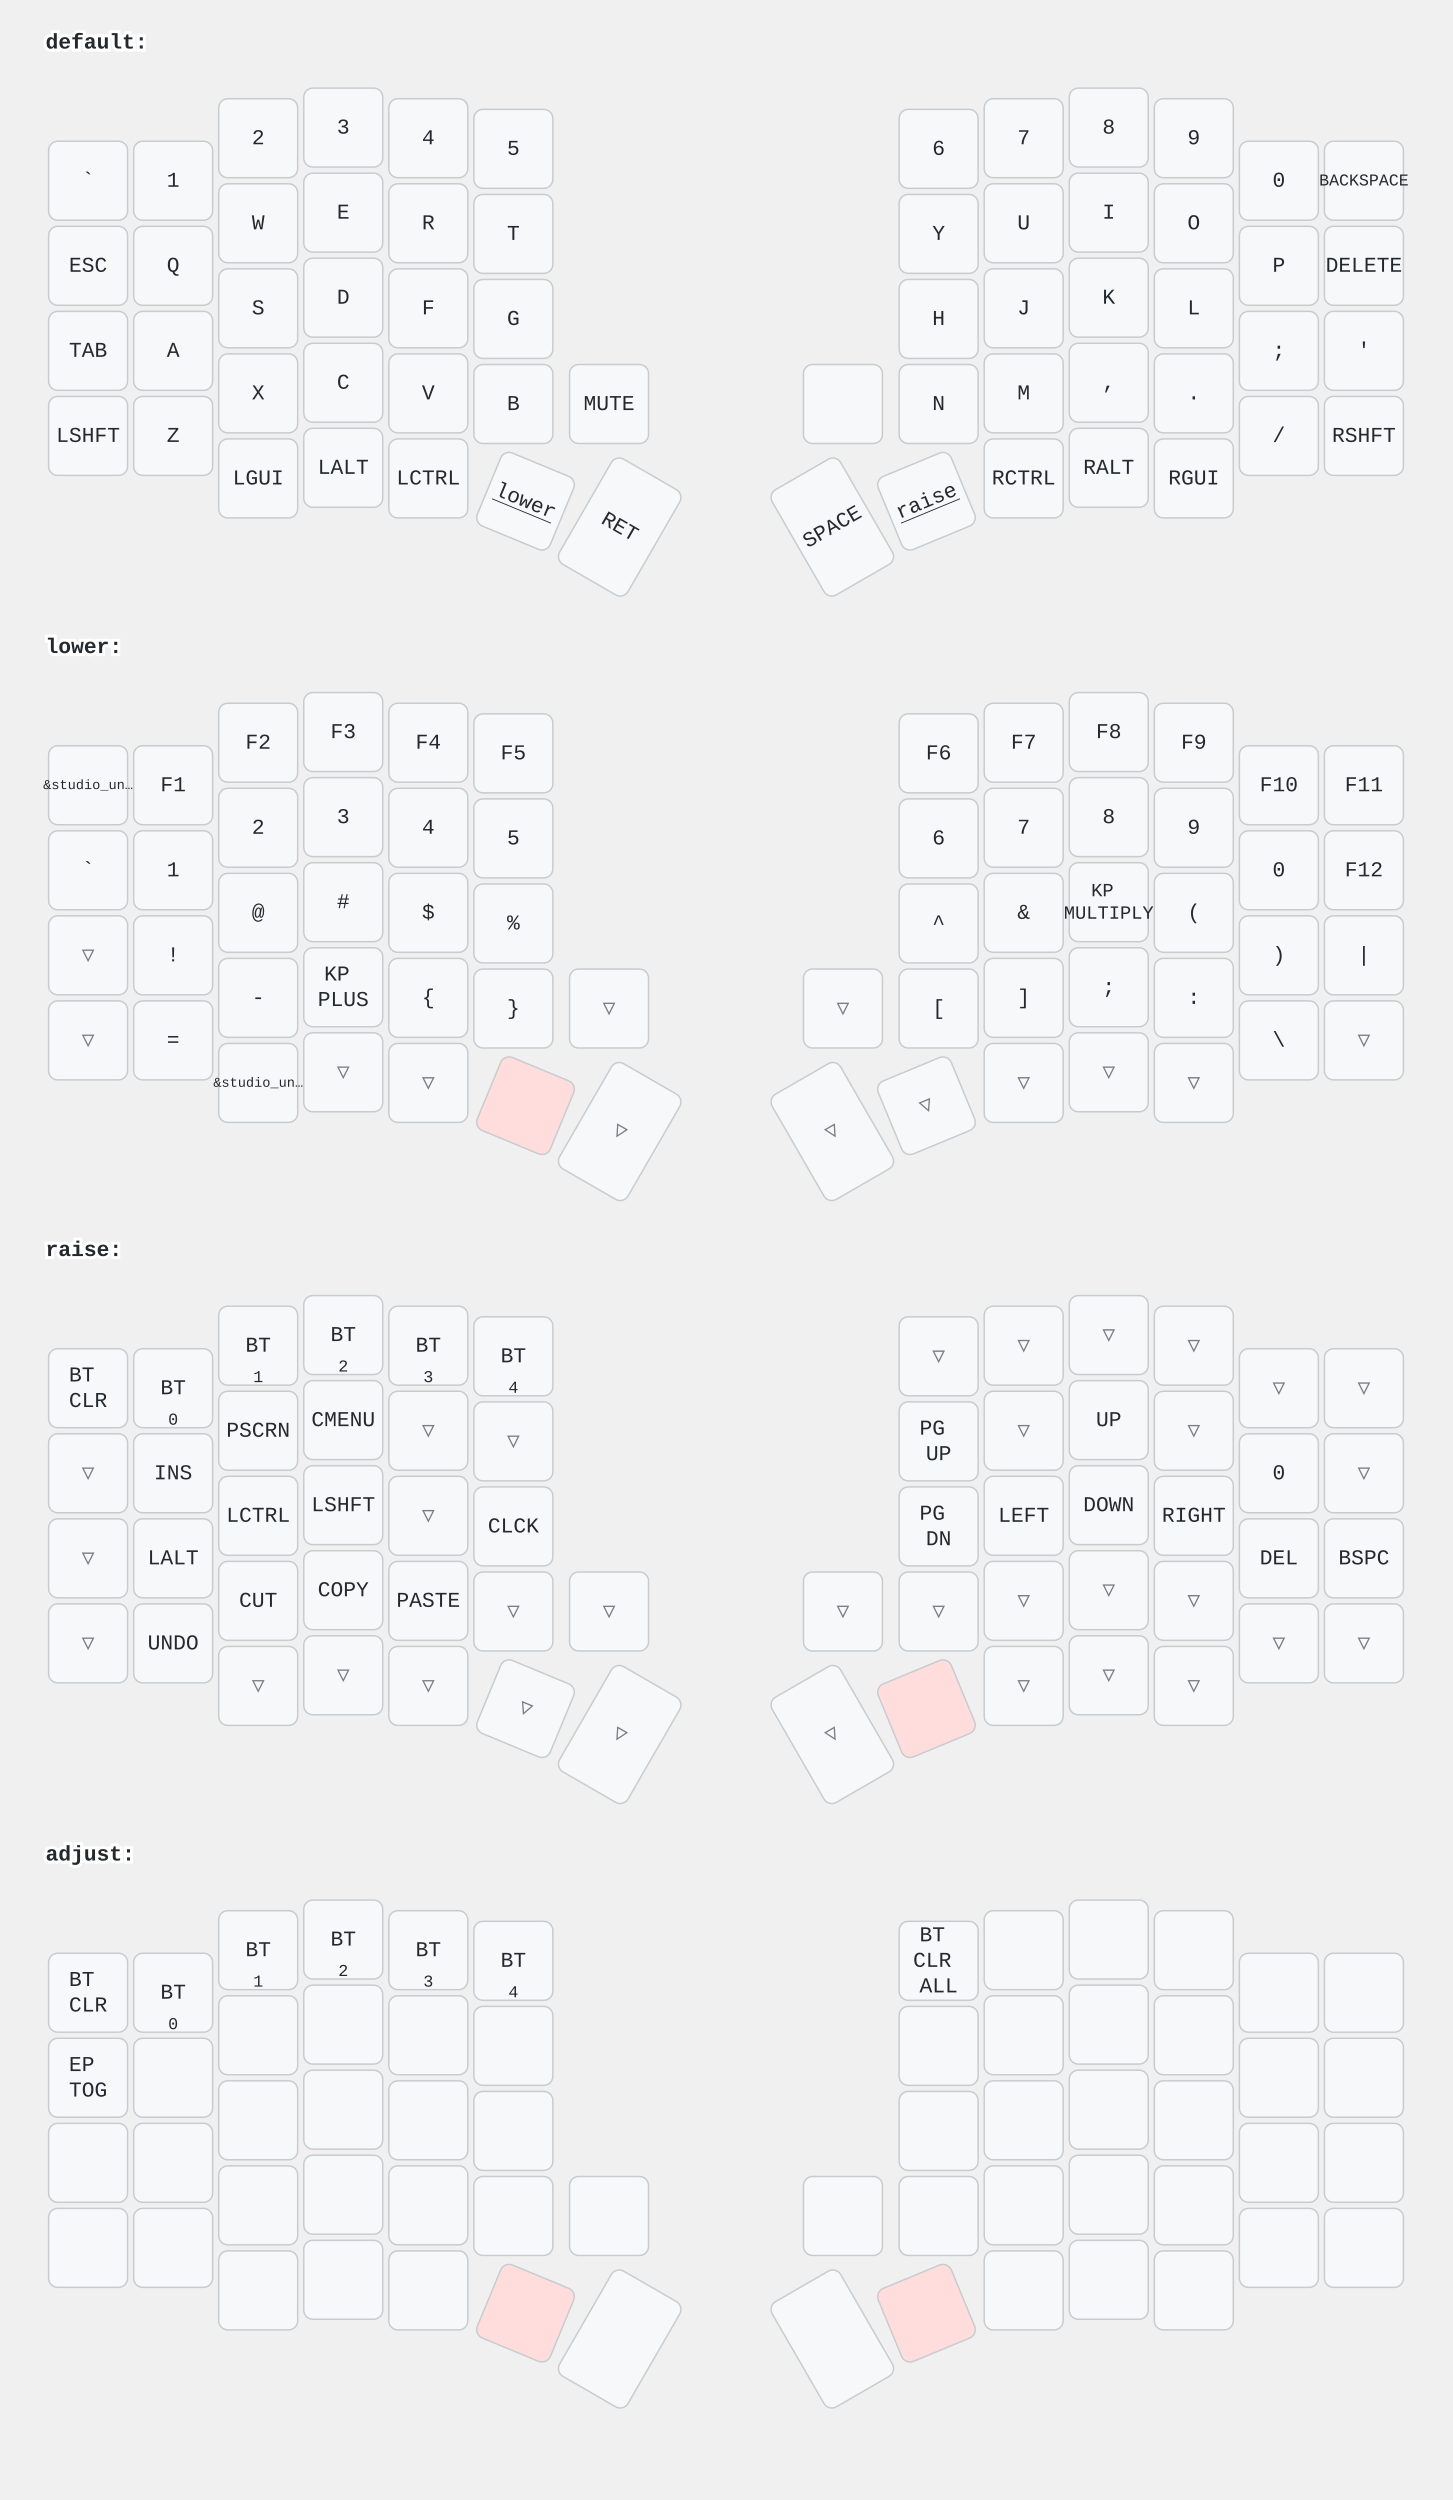
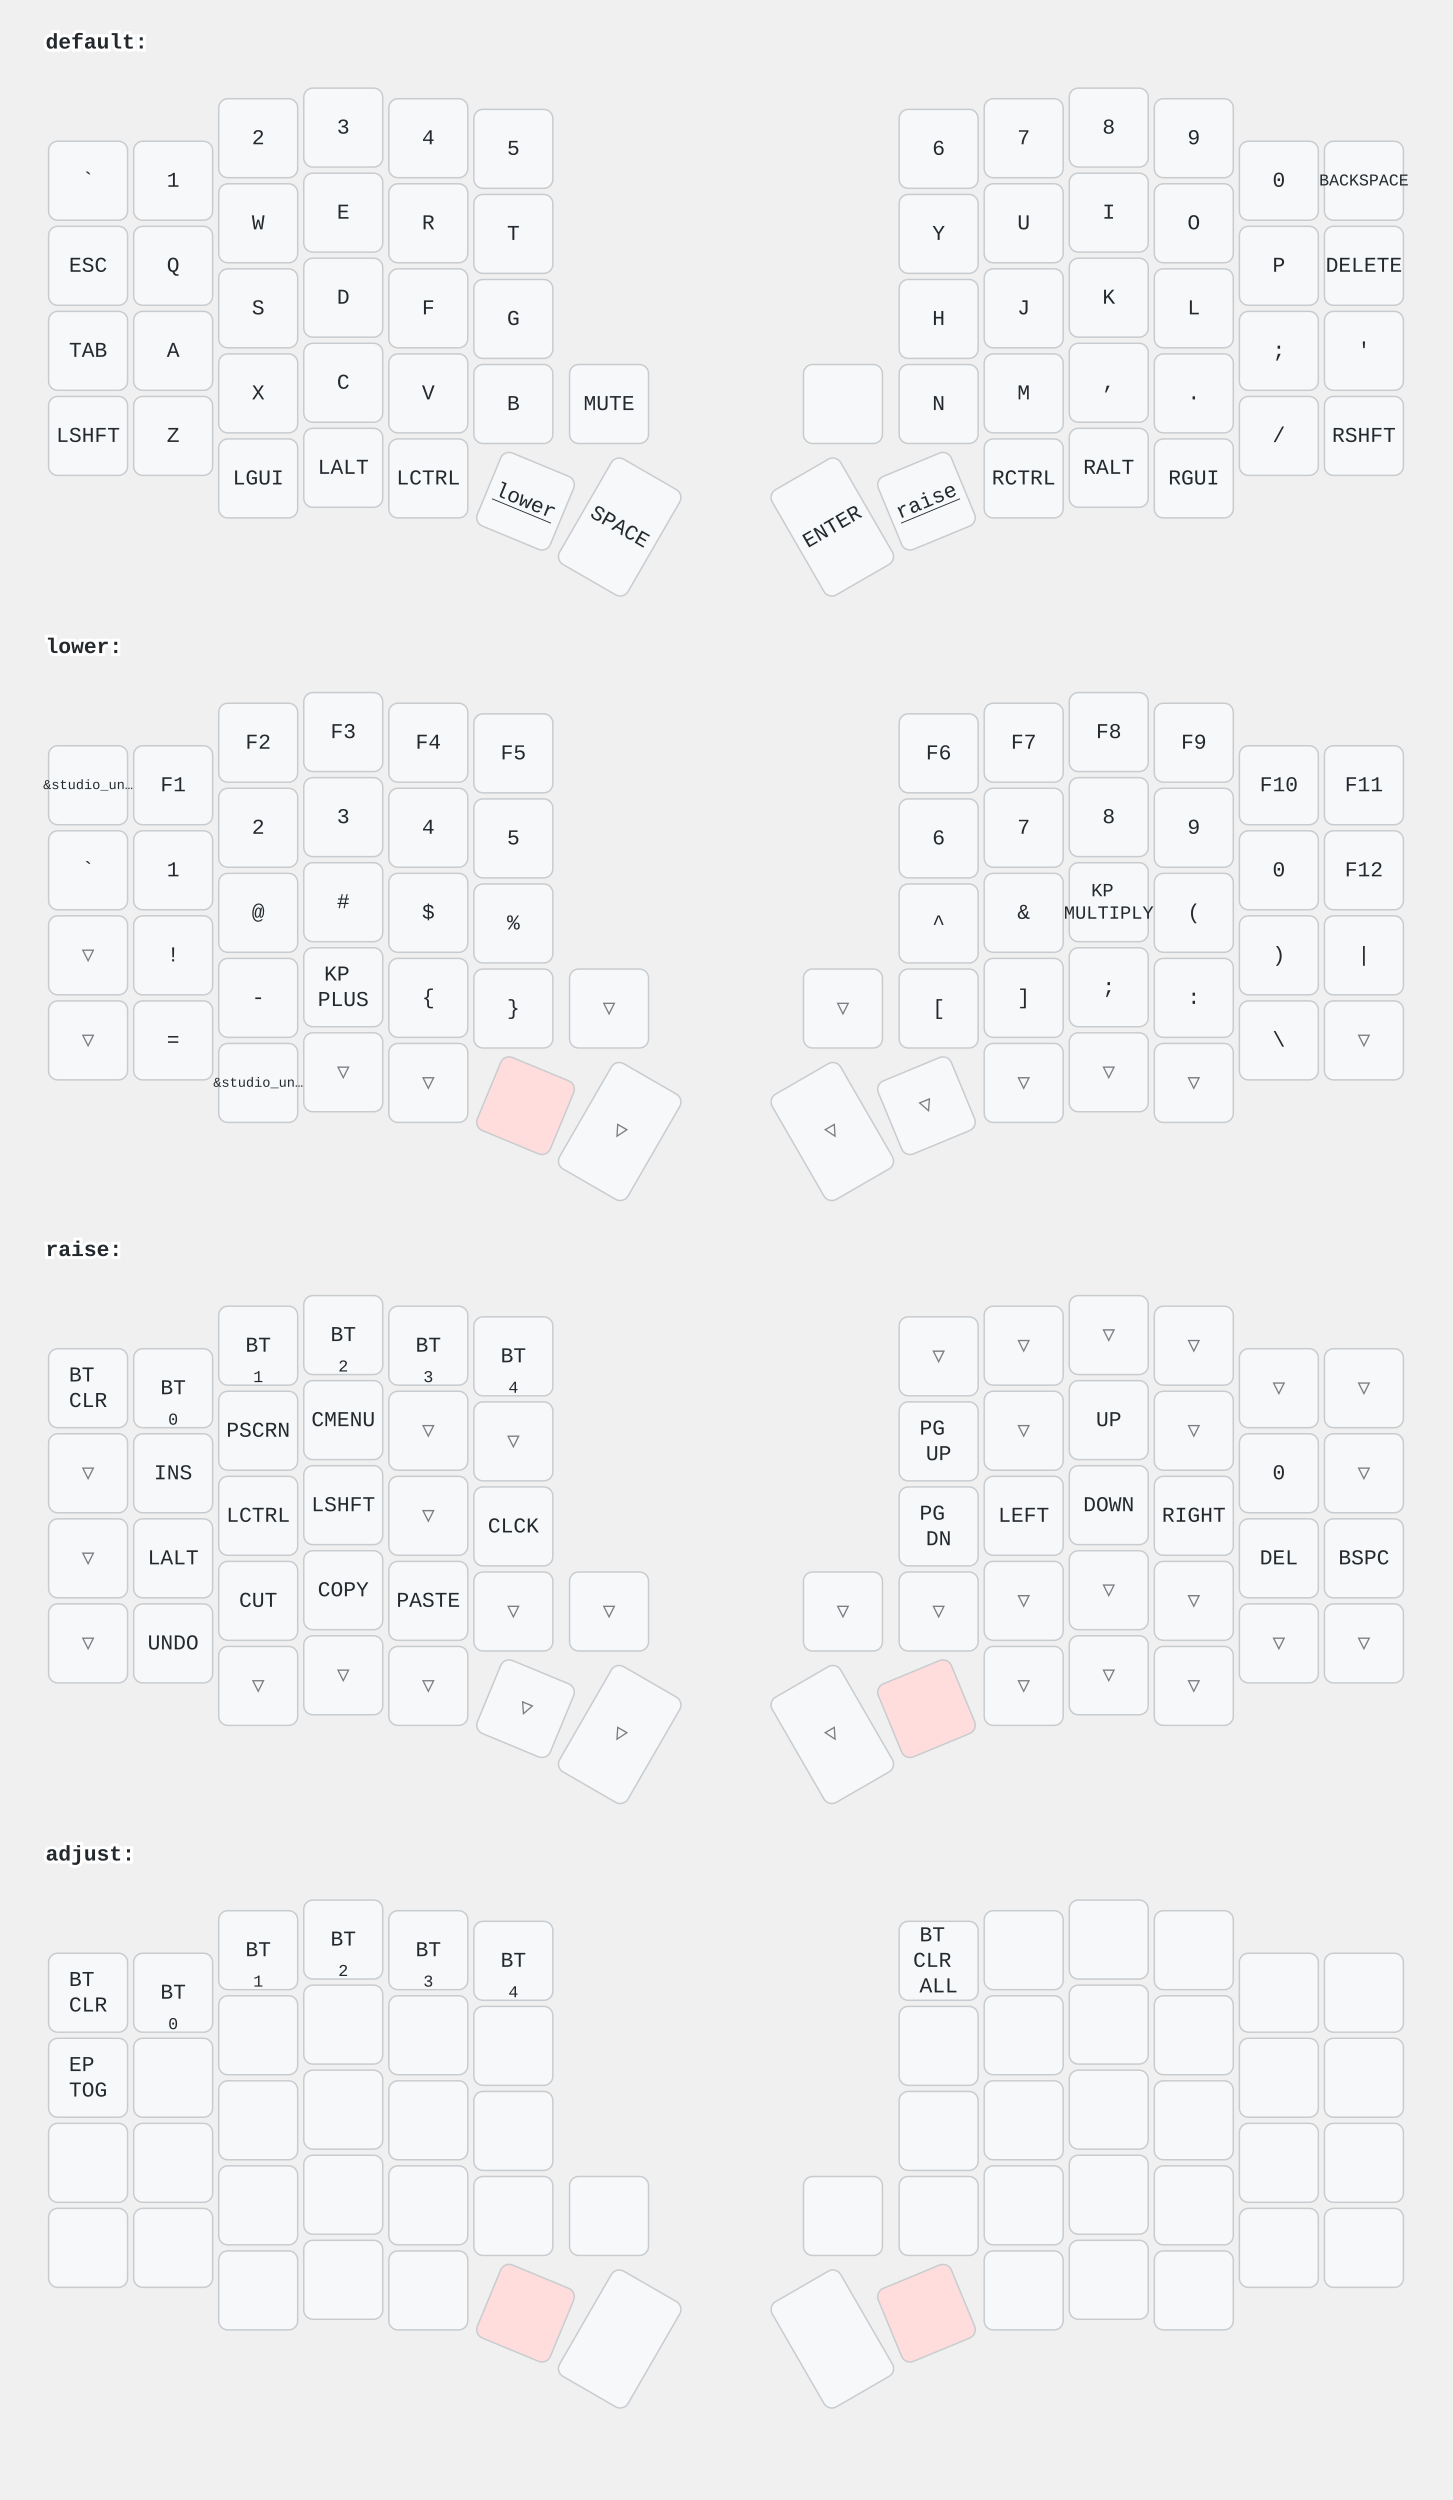
<svg xmlns="http://www.w3.org/2000/svg" width="956" height="1646" viewBox="0 0 956 1646" class="keymap">
  <style>/* inherit to force styles through use tags */
svg path {
    fill: inherit;
}

/* font and background color specifications */
svg.keymap {
    font-family: SFMono-Regular,Consolas,Liberation Mono,Menlo,monospace;
    font-size: 14px;
    font-kerning: normal;
    text-rendering: optimizeLegibility;
    fill: #24292e;
}

/* default key styling */
rect.key {
    fill: #f6f8fa;
}

rect.key, rect.combo {
    stroke: #c9cccf;
    stroke-width: 1;
}

/* default key side styling, only used is draw_key_sides is set */
rect.side {
    filter: brightness(90%);
}

/* color accent for combo boxes */
rect.combo, rect.combo-separate {
    fill: #cdf;
}

/* color accent for held keys */
rect.held, rect.combo.held {
    fill: #fdd;
}

/* color accent for ghost (optional) keys */
rect.ghost, rect.combo.ghost {
    stroke-dasharray: 4, 4;
    stroke-width: 2;
}

text {
    text-anchor: middle;
    dominant-baseline: middle;
}

/* styling for layer labels */
text.label {
    font-weight: bold;
    text-anchor: start;
    stroke: white;
    stroke-width: 4;
    paint-order: stroke;
}

/* styling for optional footer */
text.footer {
    text-anchor: end;
    dominant-baseline: auto;
    stroke: white;
    stroke-width: 4;
    paint-order: stroke;
}

/* styling for combo tap, and key non-tap label text */
text.combo, text.hold, text.shifted, text.left, text.right, text.tl, text.tr, text.bl, text.br {
    font-size: 11px;
}

text.hold, text.bl, text.br {
    text-anchor: middle;
    dominant-baseline: auto;
}

text.shifted, text.tl, text.tr {
    text-anchor: middle;
    dominant-baseline: hanging;
}

text.left, text.tl, text.bl {
    text-anchor: start;
}

text.right, text.tr, text.br {
    text-anchor: end;
}

text.layer-activator {
    text-decoration: underline;
}

/* styling for hold/shifted label text in combo box */
text.combo.hold, text.combo.shifted, text.combo.left, text.combo.right {
    font-size: 8px;
}

/* lighter symbol for transparent keys */
text.trans {
    fill: #7b7e81;
}

/* styling for combo dendrons */
path.combo {
    stroke-width: 1;
    stroke: gray;
    fill: none;
}

/* Start Tabler Icons Cleanup */
/* cannot use height/width with glyphs */
.icon-tabler &gt; path {
    fill: inherit;
    stroke: inherit;
    stroke-width: 2;
}
/* hide tabler's default box */
.icon-tabler &gt; path[stroke="none"][fill="none"] {
    visibility: hidden;
}
/* End Tabler Icons Cleanup */
</style>
  <g transform="translate(30, 0)" class="layer-default">
    <text x="0" y="28" class="label" id="default">default:</text>
    <g transform="translate(0, 56)">
      <g transform="translate(28, 63)" class="key keypos-0">
        <rect rx="6" ry="6" x="-26" y="-26" width="52" height="52" class="key" />
        <text x="0" y="0" class="key tap">`</text>
      </g>
      <g transform="translate(84, 63)" class="key keypos-1">
        <rect rx="6" ry="6" x="-26" y="-26" width="52" height="52" class="key" />
        <text x="0" y="0" class="key tap">1</text>
      </g>
      <g transform="translate(140, 35)" class="key keypos-2">
        <rect rx="6" ry="6" x="-26" y="-26" width="52" height="52" class="key" />
        <text x="0" y="0" class="key tap">2</text>
      </g>
      <g transform="translate(196, 28)" class="key keypos-3">
        <rect rx="6" ry="6" x="-26" y="-26" width="52" height="52" class="key" />
        <text x="0" y="0" class="key tap">3</text>
      </g>
      <g transform="translate(252, 35)" class="key keypos-4">
        <rect rx="6" ry="6" x="-26" y="-26" width="52" height="52" class="key" />
        <text x="0" y="0" class="key tap">4</text>
      </g>
      <g transform="translate(308, 42)" class="key keypos-5">
        <rect rx="6" ry="6" x="-26" y="-26" width="52" height="52" class="key" />
        <text x="0" y="0" class="key tap">5</text>
      </g>
      <g transform="translate(588, 42)" class="key keypos-6">
        <rect rx="6" ry="6" x="-26" y="-26" width="52" height="52" class="key" />
        <text x="0" y="0" class="key tap">6</text>
      </g>
      <g transform="translate(644, 35)" class="key keypos-7">
        <rect rx="6" ry="6" x="-26" y="-26" width="52" height="52" class="key" />
        <text x="0" y="0" class="key tap">7</text>
      </g>
      <g transform="translate(700, 28)" class="key keypos-8">
        <rect rx="6" ry="6" x="-26" y="-26" width="52" height="52" class="key" />
        <text x="0" y="0" class="key tap">8</text>
      </g>
      <g transform="translate(756, 35)" class="key keypos-9">
        <rect rx="6" ry="6" x="-26" y="-26" width="52" height="52" class="key" />
        <text x="0" y="0" class="key tap">9</text>
      </g>
      <g transform="translate(812, 63)" class="key keypos-10">
        <rect rx="6" ry="6" x="-26" y="-26" width="52" height="52" class="key" />
        <text x="0" y="0" class="key tap">0</text>
      </g>
      <g transform="translate(868, 63)" class="key keypos-11">
        <rect rx="6" ry="6" x="-26" y="-26" width="52" height="52" class="key" />
        <text x="0" y="0" class="key tap">
          <tspan style="font-size: 78%">BACKSPACE</tspan>
        </text>
      </g>
      <g transform="translate(28, 119)" class="key keypos-12">
        <rect rx="6" ry="6" x="-26" y="-26" width="52" height="52" class="key" />
        <text x="0" y="0" class="key tap">ESC</text>
      </g>
      <g transform="translate(84, 119)" class="key keypos-13">
        <rect rx="6" ry="6" x="-26" y="-26" width="52" height="52" class="key" />
        <text x="0" y="0" class="key tap">Q</text>
      </g>
      <g transform="translate(140, 91)" class="key keypos-14">
        <rect rx="6" ry="6" x="-26" y="-26" width="52" height="52" class="key" />
        <text x="0" y="0" class="key tap">W</text>
      </g>
      <g transform="translate(196, 84)" class="key keypos-15">
        <rect rx="6" ry="6" x="-26" y="-26" width="52" height="52" class="key" />
        <text x="0" y="0" class="key tap">E</text>
      </g>
      <g transform="translate(252, 91)" class="key keypos-16">
        <rect rx="6" ry="6" x="-26" y="-26" width="52" height="52" class="key" />
        <text x="0" y="0" class="key tap">R</text>
      </g>
      <g transform="translate(308, 98)" class="key keypos-17">
        <rect rx="6" ry="6" x="-26" y="-26" width="52" height="52" class="key" />
        <text x="0" y="0" class="key tap">T</text>
      </g>
      <g transform="translate(588, 98)" class="key keypos-18">
        <rect rx="6" ry="6" x="-26" y="-26" width="52" height="52" class="key" />
        <text x="0" y="0" class="key tap">Y</text>
      </g>
      <g transform="translate(644, 91)" class="key keypos-19">
        <rect rx="6" ry="6" x="-26" y="-26" width="52" height="52" class="key" />
        <text x="0" y="0" class="key tap">U</text>
      </g>
      <g transform="translate(700, 84)" class="key keypos-20">
        <rect rx="6" ry="6" x="-26" y="-26" width="52" height="52" class="key" />
        <text x="0" y="0" class="key tap">I</text>
      </g>
      <g transform="translate(756, 91)" class="key keypos-21">
        <rect rx="6" ry="6" x="-26" y="-26" width="52" height="52" class="key" />
        <text x="0" y="0" class="key tap">O</text>
      </g>
      <g transform="translate(812, 119)" class="key keypos-22">
        <rect rx="6" ry="6" x="-26" y="-26" width="52" height="52" class="key" />
        <text x="0" y="0" class="key tap">P</text>
      </g>
      <g transform="translate(868, 119)" class="key keypos-23">
        <rect rx="6" ry="6" x="-26" y="-26" width="52" height="52" class="key" />
        <text x="0" y="0" class="key tap">DELETE</text>
      </g>
      <g transform="translate(28, 175)" class="key keypos-24">
        <rect rx="6" ry="6" x="-26" y="-26" width="52" height="52" class="key" />
        <text x="0" y="0" class="key tap">TAB</text>
      </g>
      <g transform="translate(84, 175)" class="key keypos-25">
        <rect rx="6" ry="6" x="-26" y="-26" width="52" height="52" class="key" />
        <text x="0" y="0" class="key tap">A</text>
      </g>
      <g transform="translate(140, 147)" class="key keypos-26">
        <rect rx="6" ry="6" x="-26" y="-26" width="52" height="52" class="key" />
        <text x="0" y="0" class="key tap">S</text>
      </g>
      <g transform="translate(196, 140)" class="key keypos-27">
        <rect rx="6" ry="6" x="-26" y="-26" width="52" height="52" class="key" />
        <text x="0" y="0" class="key tap">D</text>
      </g>
      <g transform="translate(252, 147)" class="key keypos-28">
        <rect rx="6" ry="6" x="-26" y="-26" width="52" height="52" class="key" />
        <text x="0" y="0" class="key tap">F</text>
      </g>
      <g transform="translate(308, 154)" class="key keypos-29">
        <rect rx="6" ry="6" x="-26" y="-26" width="52" height="52" class="key" />
        <text x="0" y="0" class="key tap">G</text>
      </g>
      <g transform="translate(588, 154)" class="key keypos-30">
        <rect rx="6" ry="6" x="-26" y="-26" width="52" height="52" class="key" />
        <text x="0" y="0" class="key tap">H</text>
      </g>
      <g transform="translate(644, 147)" class="key keypos-31">
        <rect rx="6" ry="6" x="-26" y="-26" width="52" height="52" class="key" />
        <text x="0" y="0" class="key tap">J</text>
      </g>
      <g transform="translate(700, 140)" class="key keypos-32">
        <rect rx="6" ry="6" x="-26" y="-26" width="52" height="52" class="key" />
        <text x="0" y="0" class="key tap">K</text>
      </g>
      <g transform="translate(756, 147)" class="key keypos-33">
        <rect rx="6" ry="6" x="-26" y="-26" width="52" height="52" class="key" />
        <text x="0" y="0" class="key tap">L</text>
      </g>
      <g transform="translate(812, 175)" class="key keypos-34">
        <rect rx="6" ry="6" x="-26" y="-26" width="52" height="52" class="key" />
        <text x="0" y="0" class="key tap">;</text>
      </g>
      <g transform="translate(868, 175)" class="key keypos-35">
        <rect rx="6" ry="6" x="-26" y="-26" width="52" height="52" class="key" />
        <text x="0" y="0" class="key tap">'</text>
      </g>
      <g transform="translate(28, 231)" class="key keypos-36">
        <rect rx="6" ry="6" x="-26" y="-26" width="52" height="52" class="key" />
        <text x="0" y="0" class="key tap">LSHFT</text>
      </g>
      <g transform="translate(84, 231)" class="key keypos-37">
        <rect rx="6" ry="6" x="-26" y="-26" width="52" height="52" class="key" />
        <text x="0" y="0" class="key tap">Z</text>
      </g>
      <g transform="translate(140, 203)" class="key keypos-38">
        <rect rx="6" ry="6" x="-26" y="-26" width="52" height="52" class="key" />
        <text x="0" y="0" class="key tap">X</text>
      </g>
      <g transform="translate(196, 196)" class="key keypos-39">
        <rect rx="6" ry="6" x="-26" y="-26" width="52" height="52" class="key" />
        <text x="0" y="0" class="key tap">C</text>
      </g>
      <g transform="translate(252, 203)" class="key keypos-40">
        <rect rx="6" ry="6" x="-26" y="-26" width="52" height="52" class="key" />
        <text x="0" y="0" class="key tap">V</text>
      </g>
      <g transform="translate(308, 210)" class="key keypos-41">
        <rect rx="6" ry="6" x="-26" y="-26" width="52" height="52" class="key" />
        <text x="0" y="0" class="key tap">B</text>
      </g>
      <g transform="translate(371, 210)" class="key keypos-42">
        <rect rx="6" ry="6" x="-26" y="-26" width="52" height="52" class="key" />
        <text x="0" y="0" class="key tap">MUTE</text>
      </g>
      <g transform="translate(525, 210)" class="key keypos-43">
        <rect rx="6" ry="6" x="-26" y="-26" width="52" height="52" class="key" />
      </g>
      <g transform="translate(588, 210)" class="key keypos-44">
        <rect rx="6" ry="6" x="-26" y="-26" width="52" height="52" class="key" />
        <text x="0" y="0" class="key tap">N</text>
      </g>
      <g transform="translate(644, 203)" class="key keypos-45">
        <rect rx="6" ry="6" x="-26" y="-26" width="52" height="52" class="key" />
        <text x="0" y="0" class="key tap">M</text>
      </g>
      <g transform="translate(700, 196)" class="key keypos-46">
        <rect rx="6" ry="6" x="-26" y="-26" width="52" height="52" class="key" />
        <text x="0" y="0" class="key tap">,</text>
      </g>
      <g transform="translate(756, 203)" class="key keypos-47">
        <rect rx="6" ry="6" x="-26" y="-26" width="52" height="52" class="key" />
        <text x="0" y="0" class="key tap">.</text>
      </g>
      <g transform="translate(812, 231)" class="key keypos-48">
        <rect rx="6" ry="6" x="-26" y="-26" width="52" height="52" class="key" />
        <text x="0" y="0" class="key tap">/</text>
      </g>
      <g transform="translate(868, 231)" class="key keypos-49">
        <rect rx="6" ry="6" x="-26" y="-26" width="52" height="52" class="key" />
        <text x="0" y="0" class="key tap">RSHFT</text>
      </g>
      <g transform="translate(140, 259)" class="key keypos-50">
        <rect rx="6" ry="6" x="-26" y="-26" width="52" height="52" class="key" />
        <text x="0" y="0" class="key tap">LGUI</text>
      </g>
      <g transform="translate(196, 252)" class="key keypos-51">
        <rect rx="6" ry="6" x="-26" y="-26" width="52" height="52" class="key" />
        <text x="0" y="0" class="key tap">LALT</text>
      </g>
      <g transform="translate(252, 259)" class="key keypos-52">
        <rect rx="6" ry="6" x="-26" y="-26" width="52" height="52" class="key" />
        <text x="0" y="0" class="key tap">LCTRL</text>
      </g>
      <g transform="translate(316, 274) rotate(22.5)" class="key keypos-53">
        <rect rx="6" ry="6" x="-26" y="-26" width="52" height="52" class="key" />
        <a href="#lower">
          <text x="0" y="0" class="key tap layer-activator">lower</text>
        </a>
      </g>
      <g transform="translate(378, 291) rotate(30.0)" class="key keypos-54">
        <rect rx="6" ry="6" x="-26" y="-40" width="52" height="80" class="key" />
-         <text x="0" y="0" class="key tap">RET</text>
+         <text x="0" y="0" class="key tap">SPACE</text>
      </g>
      <g transform="translate(518, 291) rotate(-30.0)" class="key keypos-55">
        <rect rx="6" ry="6" x="-26" y="-40" width="52" height="80" class="key" />
-         <text x="0" y="0" class="key tap">SPACE</text>
+         <text x="0" y="0" class="key tap">ENTER</text>
      </g>
      <g transform="translate(580, 274) rotate(-22.5)" class="key keypos-56">
        <rect rx="6" ry="6" x="-26" y="-26" width="52" height="52" class="key" />
        <a href="#raise">
          <text x="0" y="0" class="key tap layer-activator">raise</text>
        </a>
      </g>
      <g transform="translate(644, 259)" class="key keypos-57">
        <rect rx="6" ry="6" x="-26" y="-26" width="52" height="52" class="key" />
        <text x="0" y="0" class="key tap">RCTRL</text>
      </g>
      <g transform="translate(700, 252)" class="key keypos-58">
        <rect rx="6" ry="6" x="-26" y="-26" width="52" height="52" class="key" />
        <text x="0" y="0" class="key tap">RALT</text>
      </g>
      <g transform="translate(756, 259)" class="key keypos-59">
        <rect rx="6" ry="6" x="-26" y="-26" width="52" height="52" class="key" />
        <text x="0" y="0" class="key tap">RGUI</text>
      </g>
    </g>
  </g>
  <g transform="translate(30, 398)" class="layer-lower">
    <text x="0" y="28" class="label" id="lower">lower:</text>
    <g transform="translate(0, 56)">
      <g transform="translate(28, 63)" class="key keypos-0">
        <rect rx="6" ry="6" x="-26" y="-26" width="52" height="52" class="key" />
        <text x="0" y="0" class="key tap">
          <tspan style="font-size: 64%">&amp;studio_un…</tspan>
        </text>
      </g>
      <g transform="translate(84, 63)" class="key keypos-1">
        <rect rx="6" ry="6" x="-26" y="-26" width="52" height="52" class="key" />
        <text x="0" y="0" class="key tap">F1</text>
      </g>
      <g transform="translate(140, 35)" class="key keypos-2">
        <rect rx="6" ry="6" x="-26" y="-26" width="52" height="52" class="key" />
        <text x="0" y="0" class="key tap">F2</text>
      </g>
      <g transform="translate(196, 28)" class="key keypos-3">
        <rect rx="6" ry="6" x="-26" y="-26" width="52" height="52" class="key" />
        <text x="0" y="0" class="key tap">F3</text>
      </g>
      <g transform="translate(252, 35)" class="key keypos-4">
        <rect rx="6" ry="6" x="-26" y="-26" width="52" height="52" class="key" />
        <text x="0" y="0" class="key tap">F4</text>
      </g>
      <g transform="translate(308, 42)" class="key keypos-5">
        <rect rx="6" ry="6" x="-26" y="-26" width="52" height="52" class="key" />
        <text x="0" y="0" class="key tap">F5</text>
      </g>
      <g transform="translate(588, 42)" class="key keypos-6">
        <rect rx="6" ry="6" x="-26" y="-26" width="52" height="52" class="key" />
        <text x="0" y="0" class="key tap">F6</text>
      </g>
      <g transform="translate(644, 35)" class="key keypos-7">
        <rect rx="6" ry="6" x="-26" y="-26" width="52" height="52" class="key" />
        <text x="0" y="0" class="key tap">F7</text>
      </g>
      <g transform="translate(700, 28)" class="key keypos-8">
        <rect rx="6" ry="6" x="-26" y="-26" width="52" height="52" class="key" />
        <text x="0" y="0" class="key tap">F8</text>
      </g>
      <g transform="translate(756, 35)" class="key keypos-9">
        <rect rx="6" ry="6" x="-26" y="-26" width="52" height="52" class="key" />
        <text x="0" y="0" class="key tap">F9</text>
      </g>
      <g transform="translate(812, 63)" class="key keypos-10">
        <rect rx="6" ry="6" x="-26" y="-26" width="52" height="52" class="key" />
        <text x="0" y="0" class="key tap">F10</text>
      </g>
      <g transform="translate(868, 63)" class="key keypos-11">
        <rect rx="6" ry="6" x="-26" y="-26" width="52" height="52" class="key" />
        <text x="0" y="0" class="key tap">F11</text>
      </g>
      <g transform="translate(28, 119)" class="key keypos-12">
        <rect rx="6" ry="6" x="-26" y="-26" width="52" height="52" class="key" />
        <text x="0" y="0" class="key tap">`</text>
      </g>
      <g transform="translate(84, 119)" class="key keypos-13">
        <rect rx="6" ry="6" x="-26" y="-26" width="52" height="52" class="key" />
        <text x="0" y="0" class="key tap">1</text>
      </g>
      <g transform="translate(140, 91)" class="key keypos-14">
        <rect rx="6" ry="6" x="-26" y="-26" width="52" height="52" class="key" />
        <text x="0" y="0" class="key tap">2</text>
      </g>
      <g transform="translate(196, 84)" class="key keypos-15">
        <rect rx="6" ry="6" x="-26" y="-26" width="52" height="52" class="key" />
        <text x="0" y="0" class="key tap">3</text>
      </g>
      <g transform="translate(252, 91)" class="key keypos-16">
        <rect rx="6" ry="6" x="-26" y="-26" width="52" height="52" class="key" />
        <text x="0" y="0" class="key tap">4</text>
      </g>
      <g transform="translate(308, 98)" class="key keypos-17">
        <rect rx="6" ry="6" x="-26" y="-26" width="52" height="52" class="key" />
        <text x="0" y="0" class="key tap">5</text>
      </g>
      <g transform="translate(588, 98)" class="key keypos-18">
        <rect rx="6" ry="6" x="-26" y="-26" width="52" height="52" class="key" />
        <text x="0" y="0" class="key tap">6</text>
      </g>
      <g transform="translate(644, 91)" class="key keypos-19">
        <rect rx="6" ry="6" x="-26" y="-26" width="52" height="52" class="key" />
        <text x="0" y="0" class="key tap">7</text>
      </g>
      <g transform="translate(700, 84)" class="key keypos-20">
        <rect rx="6" ry="6" x="-26" y="-26" width="52" height="52" class="key" />
        <text x="0" y="0" class="key tap">8</text>
      </g>
      <g transform="translate(756, 91)" class="key keypos-21">
        <rect rx="6" ry="6" x="-26" y="-26" width="52" height="52" class="key" />
        <text x="0" y="0" class="key tap">9</text>
      </g>
      <g transform="translate(812, 119)" class="key keypos-22">
        <rect rx="6" ry="6" x="-26" y="-26" width="52" height="52" class="key" />
        <text x="0" y="0" class="key tap">0</text>
      </g>
      <g transform="translate(868, 119)" class="key keypos-23">
        <rect rx="6" ry="6" x="-26" y="-26" width="52" height="52" class="key" />
        <text x="0" y="0" class="key tap">F12</text>
      </g>
      <g transform="translate(28, 175)" class="key trans keypos-24">
        <rect rx="6" ry="6" x="-26" y="-26" width="52" height="52" class="key trans" />
        <text x="0" y="0" class="key trans tap">▽</text>
      </g>
      <g transform="translate(84, 175)" class="key keypos-25">
        <rect rx="6" ry="6" x="-26" y="-26" width="52" height="52" class="key" />
        <text x="0" y="0" class="key tap">!</text>
      </g>
      <g transform="translate(140, 147)" class="key keypos-26">
        <rect rx="6" ry="6" x="-26" y="-26" width="52" height="52" class="key" />
        <text x="0" y="0" class="key tap">@</text>
      </g>
      <g transform="translate(196, 140)" class="key keypos-27">
        <rect rx="6" ry="6" x="-26" y="-26" width="52" height="52" class="key" />
        <text x="0" y="0" class="key tap">#</text>
      </g>
      <g transform="translate(252, 147)" class="key keypos-28">
        <rect rx="6" ry="6" x="-26" y="-26" width="52" height="52" class="key" />
        <text x="0" y="0" class="key tap">$</text>
      </g>
      <g transform="translate(308, 154)" class="key keypos-29">
        <rect rx="6" ry="6" x="-26" y="-26" width="52" height="52" class="key" />
        <text x="0" y="0" class="key tap">%</text>
      </g>
      <g transform="translate(588, 154)" class="key keypos-30">
        <rect rx="6" ry="6" x="-26" y="-26" width="52" height="52" class="key" />
        <text x="0" y="0" class="key tap">^</text>
      </g>
      <g transform="translate(644, 147)" class="key keypos-31">
        <rect rx="6" ry="6" x="-26" y="-26" width="52" height="52" class="key" />
        <text x="0" y="0" class="key tap">&amp;</text>
      </g>
      <g transform="translate(700, 140)" class="key keypos-32">
        <rect rx="6" ry="6" x="-26" y="-26" width="52" height="52" class="key" />
        <text x="0" y="0" class="key tap">
          <tspan x="0" dy="-0.6em" style="font-size: 88%">KP</tspan>
          <tspan x="0" dy="1.2em" style="font-size: 88%">MULTIPLY</tspan>
        </text>
      </g>
      <g transform="translate(756, 147)" class="key keypos-33">
        <rect rx="6" ry="6" x="-26" y="-26" width="52" height="52" class="key" />
        <text x="0" y="0" class="key tap">(</text>
      </g>
      <g transform="translate(812, 175)" class="key keypos-34">
        <rect rx="6" ry="6" x="-26" y="-26" width="52" height="52" class="key" />
        <text x="0" y="0" class="key tap">)</text>
      </g>
      <g transform="translate(868, 175)" class="key keypos-35">
        <rect rx="6" ry="6" x="-26" y="-26" width="52" height="52" class="key" />
        <text x="0" y="0" class="key tap">|</text>
      </g>
      <g transform="translate(28, 231)" class="key trans keypos-36">
        <rect rx="6" ry="6" x="-26" y="-26" width="52" height="52" class="key trans" />
        <text x="0" y="0" class="key trans tap">▽</text>
      </g>
      <g transform="translate(84, 231)" class="key keypos-37">
        <rect rx="6" ry="6" x="-26" y="-26" width="52" height="52" class="key" />
        <text x="0" y="0" class="key tap">=</text>
      </g>
      <g transform="translate(140, 203)" class="key keypos-38">
        <rect rx="6" ry="6" x="-26" y="-26" width="52" height="52" class="key" />
        <text x="0" y="0" class="key tap">-</text>
      </g>
      <g transform="translate(196, 196)" class="key keypos-39">
        <rect rx="6" ry="6" x="-26" y="-26" width="52" height="52" class="key" />
        <text x="0" y="0" class="key tap">
          <tspan x="0" dy="-0.6em">KP</tspan>
          <tspan x="0" dy="1.2em">PLUS</tspan>
        </text>
      </g>
      <g transform="translate(252, 203)" class="key keypos-40">
        <rect rx="6" ry="6" x="-26" y="-26" width="52" height="52" class="key" />
        <text x="0" y="0" class="key tap">{</text>
      </g>
      <g transform="translate(308, 210)" class="key keypos-41">
        <rect rx="6" ry="6" x="-26" y="-26" width="52" height="52" class="key" />
        <text x="0" y="0" class="key tap">}</text>
      </g>
      <g transform="translate(371, 210)" class="key trans keypos-42">
        <rect rx="6" ry="6" x="-26" y="-26" width="52" height="52" class="key trans" />
        <text x="0" y="0" class="key trans tap">▽</text>
      </g>
      <g transform="translate(525, 210)" class="key trans keypos-43">
        <rect rx="6" ry="6" x="-26" y="-26" width="52" height="52" class="key trans" />
        <text x="0" y="0" class="key trans tap">▽</text>
      </g>
      <g transform="translate(588, 210)" class="key keypos-44">
        <rect rx="6" ry="6" x="-26" y="-26" width="52" height="52" class="key" />
        <text x="0" y="0" class="key tap">[</text>
      </g>
      <g transform="translate(644, 203)" class="key keypos-45">
        <rect rx="6" ry="6" x="-26" y="-26" width="52" height="52" class="key" />
        <text x="0" y="0" class="key tap">]</text>
      </g>
      <g transform="translate(700, 196)" class="key keypos-46">
        <rect rx="6" ry="6" x="-26" y="-26" width="52" height="52" class="key" />
        <text x="0" y="0" class="key tap">;</text>
      </g>
      <g transform="translate(756, 203)" class="key keypos-47">
        <rect rx="6" ry="6" x="-26" y="-26" width="52" height="52" class="key" />
        <text x="0" y="0" class="key tap">:</text>
      </g>
      <g transform="translate(812, 231)" class="key keypos-48">
        <rect rx="6" ry="6" x="-26" y="-26" width="52" height="52" class="key" />
        <text x="0" y="0" class="key tap">\</text>
      </g>
      <g transform="translate(868, 231)" class="key trans keypos-49">
        <rect rx="6" ry="6" x="-26" y="-26" width="52" height="52" class="key trans" />
        <text x="0" y="0" class="key trans tap">▽</text>
      </g>
      <g transform="translate(140, 259)" class="key keypos-50">
        <rect rx="6" ry="6" x="-26" y="-26" width="52" height="52" class="key" />
        <text x="0" y="0" class="key tap">
          <tspan style="font-size: 64%">&amp;studio_un…</tspan>
        </text>
      </g>
      <g transform="translate(196, 252)" class="key trans keypos-51">
        <rect rx="6" ry="6" x="-26" y="-26" width="52" height="52" class="key trans" />
        <text x="0" y="0" class="key trans tap">▽</text>
      </g>
      <g transform="translate(252, 259)" class="key trans keypos-52">
        <rect rx="6" ry="6" x="-26" y="-26" width="52" height="52" class="key trans" />
        <text x="0" y="0" class="key trans tap">▽</text>
      </g>
      <g transform="translate(316, 274) rotate(22.5)" class="key held keypos-53">
        <rect rx="6" ry="6" x="-26" y="-26" width="52" height="52" class="key held" />
      </g>
      <g transform="translate(378, 291) rotate(30.0)" class="key trans keypos-54">
        <rect rx="6" ry="6" x="-26" y="-40" width="52" height="80" class="key trans" />
        <text x="0" y="0" class="key trans tap">▽</text>
      </g>
      <g transform="translate(518, 291) rotate(-30.0)" class="key trans keypos-55">
        <rect rx="6" ry="6" x="-26" y="-40" width="52" height="80" class="key trans" />
        <text x="0" y="0" class="key trans tap">▽</text>
      </g>
      <g transform="translate(580, 274) rotate(-22.5)" class="key trans keypos-56">
        <rect rx="6" ry="6" x="-26" y="-26" width="52" height="52" class="key trans" />
        <text x="0" y="0" class="key trans tap">▽</text>
      </g>
      <g transform="translate(644, 259)" class="key trans keypos-57">
        <rect rx="6" ry="6" x="-26" y="-26" width="52" height="52" class="key trans" />
        <text x="0" y="0" class="key trans tap">▽</text>
      </g>
      <g transform="translate(700, 252)" class="key trans keypos-58">
        <rect rx="6" ry="6" x="-26" y="-26" width="52" height="52" class="key trans" />
        <text x="0" y="0" class="key trans tap">▽</text>
      </g>
      <g transform="translate(756, 259)" class="key trans keypos-59">
        <rect rx="6" ry="6" x="-26" y="-26" width="52" height="52" class="key trans" />
        <text x="0" y="0" class="key trans tap">▽</text>
      </g>
    </g>
  </g>
  <g transform="translate(30, 795)" class="layer-raise">
    <text x="0" y="28" class="label" id="raise">raise:</text>
    <g transform="translate(0, 56)">
      <g transform="translate(28, 63)" class="key keypos-0">
        <rect rx="6" ry="6" x="-26" y="-26" width="52" height="52" class="key" />
        <text x="0" y="0" class="key tap">
          <tspan x="0" dy="-0.6em">BT</tspan>
          <tspan x="0" dy="1.2em">CLR</tspan>
        </text>
      </g>
      <g transform="translate(84, 63)" class="key keypos-1">
        <rect rx="6" ry="6" x="-26" y="-26" width="52" height="52" class="key" />
        <text x="0" y="0" class="key tap">BT</text>
        <text x="0" y="24" class="key hold">0</text>
      </g>
      <g transform="translate(140, 35)" class="key keypos-2">
        <rect rx="6" ry="6" x="-26" y="-26" width="52" height="52" class="key" />
        <text x="0" y="0" class="key tap">BT</text>
        <text x="0" y="24" class="key hold">1</text>
      </g>
      <g transform="translate(196, 28)" class="key keypos-3">
        <rect rx="6" ry="6" x="-26" y="-26" width="52" height="52" class="key" />
        <text x="0" y="0" class="key tap">BT</text>
        <text x="0" y="24" class="key hold">2</text>
      </g>
      <g transform="translate(252, 35)" class="key keypos-4">
        <rect rx="6" ry="6" x="-26" y="-26" width="52" height="52" class="key" />
        <text x="0" y="0" class="key tap">BT</text>
        <text x="0" y="24" class="key hold">3</text>
      </g>
      <g transform="translate(308, 42)" class="key keypos-5">
        <rect rx="6" ry="6" x="-26" y="-26" width="52" height="52" class="key" />
        <text x="0" y="0" class="key tap">BT</text>
        <text x="0" y="24" class="key hold">4</text>
      </g>
      <g transform="translate(588, 42)" class="key trans keypos-6">
        <rect rx="6" ry="6" x="-26" y="-26" width="52" height="52" class="key trans" />
        <text x="0" y="0" class="key trans tap">▽</text>
      </g>
      <g transform="translate(644, 35)" class="key trans keypos-7">
        <rect rx="6" ry="6" x="-26" y="-26" width="52" height="52" class="key trans" />
        <text x="0" y="0" class="key trans tap">▽</text>
      </g>
      <g transform="translate(700, 28)" class="key trans keypos-8">
        <rect rx="6" ry="6" x="-26" y="-26" width="52" height="52" class="key trans" />
        <text x="0" y="0" class="key trans tap">▽</text>
      </g>
      <g transform="translate(756, 35)" class="key trans keypos-9">
        <rect rx="6" ry="6" x="-26" y="-26" width="52" height="52" class="key trans" />
        <text x="0" y="0" class="key trans tap">▽</text>
      </g>
      <g transform="translate(812, 63)" class="key trans keypos-10">
        <rect rx="6" ry="6" x="-26" y="-26" width="52" height="52" class="key trans" />
        <text x="0" y="0" class="key trans tap">▽</text>
      </g>
      <g transform="translate(868, 63)" class="key trans keypos-11">
        <rect rx="6" ry="6" x="-26" y="-26" width="52" height="52" class="key trans" />
        <text x="0" y="0" class="key trans tap">▽</text>
      </g>
      <g transform="translate(28, 119)" class="key trans keypos-12">
        <rect rx="6" ry="6" x="-26" y="-26" width="52" height="52" class="key trans" />
        <text x="0" y="0" class="key trans tap">▽</text>
      </g>
      <g transform="translate(84, 119)" class="key keypos-13">
        <rect rx="6" ry="6" x="-26" y="-26" width="52" height="52" class="key" />
        <text x="0" y="0" class="key tap">INS</text>
      </g>
      <g transform="translate(140, 91)" class="key keypos-14">
        <rect rx="6" ry="6" x="-26" y="-26" width="52" height="52" class="key" />
        <text x="0" y="0" class="key tap">PSCRN</text>
      </g>
      <g transform="translate(196, 84)" class="key keypos-15">
        <rect rx="6" ry="6" x="-26" y="-26" width="52" height="52" class="key" />
        <text x="0" y="0" class="key tap">CMENU</text>
      </g>
      <g transform="translate(252, 91)" class="key trans keypos-16">
        <rect rx="6" ry="6" x="-26" y="-26" width="52" height="52" class="key trans" />
        <text x="0" y="0" class="key trans tap">▽</text>
      </g>
      <g transform="translate(308, 98)" class="key trans keypos-17">
        <rect rx="6" ry="6" x="-26" y="-26" width="52" height="52" class="key trans" />
        <text x="0" y="0" class="key trans tap">▽</text>
      </g>
      <g transform="translate(588, 98)" class="key keypos-18">
        <rect rx="6" ry="6" x="-26" y="-26" width="52" height="52" class="key" />
        <text x="0" y="0" class="key tap">
          <tspan x="0" dy="-0.6em">PG</tspan>
          <tspan x="0" dy="1.2em">UP</tspan>
        </text>
      </g>
      <g transform="translate(644, 91)" class="key trans keypos-19">
        <rect rx="6" ry="6" x="-26" y="-26" width="52" height="52" class="key trans" />
        <text x="0" y="0" class="key trans tap">▽</text>
      </g>
      <g transform="translate(700, 84)" class="key keypos-20">
        <rect rx="6" ry="6" x="-26" y="-26" width="52" height="52" class="key" />
        <text x="0" y="0" class="key tap">UP</text>
      </g>
      <g transform="translate(756, 91)" class="key trans keypos-21">
        <rect rx="6" ry="6" x="-26" y="-26" width="52" height="52" class="key trans" />
        <text x="0" y="0" class="key trans tap">▽</text>
      </g>
      <g transform="translate(812, 119)" class="key keypos-22">
        <rect rx="6" ry="6" x="-26" y="-26" width="52" height="52" class="key" />
        <text x="0" y="0" class="key tap">0</text>
      </g>
      <g transform="translate(868, 119)" class="key trans keypos-23">
        <rect rx="6" ry="6" x="-26" y="-26" width="52" height="52" class="key trans" />
        <text x="0" y="0" class="key trans tap">▽</text>
      </g>
      <g transform="translate(28, 175)" class="key trans keypos-24">
        <rect rx="6" ry="6" x="-26" y="-26" width="52" height="52" class="key trans" />
        <text x="0" y="0" class="key trans tap">▽</text>
      </g>
      <g transform="translate(84, 175)" class="key keypos-25">
        <rect rx="6" ry="6" x="-26" y="-26" width="52" height="52" class="key" />
        <text x="0" y="0" class="key tap">LALT</text>
      </g>
      <g transform="translate(140, 147)" class="key keypos-26">
        <rect rx="6" ry="6" x="-26" y="-26" width="52" height="52" class="key" />
        <text x="0" y="0" class="key tap">LCTRL</text>
      </g>
      <g transform="translate(196, 140)" class="key keypos-27">
        <rect rx="6" ry="6" x="-26" y="-26" width="52" height="52" class="key" />
        <text x="0" y="0" class="key tap">LSHFT</text>
      </g>
      <g transform="translate(252, 147)" class="key trans keypos-28">
        <rect rx="6" ry="6" x="-26" y="-26" width="52" height="52" class="key trans" />
        <text x="0" y="0" class="key trans tap">▽</text>
      </g>
      <g transform="translate(308, 154)" class="key keypos-29">
        <rect rx="6" ry="6" x="-26" y="-26" width="52" height="52" class="key" />
        <text x="0" y="0" class="key tap">CLCK</text>
      </g>
      <g transform="translate(588, 154)" class="key keypos-30">
        <rect rx="6" ry="6" x="-26" y="-26" width="52" height="52" class="key" />
        <text x="0" y="0" class="key tap">
          <tspan x="0" dy="-0.6em">PG</tspan>
          <tspan x="0" dy="1.2em">DN</tspan>
        </text>
      </g>
      <g transform="translate(644, 147)" class="key keypos-31">
        <rect rx="6" ry="6" x="-26" y="-26" width="52" height="52" class="key" />
        <text x="0" y="0" class="key tap">LEFT</text>
      </g>
      <g transform="translate(700, 140)" class="key keypos-32">
        <rect rx="6" ry="6" x="-26" y="-26" width="52" height="52" class="key" />
        <text x="0" y="0" class="key tap">DOWN</text>
      </g>
      <g transform="translate(756, 147)" class="key keypos-33">
        <rect rx="6" ry="6" x="-26" y="-26" width="52" height="52" class="key" />
        <text x="0" y="0" class="key tap">RIGHT</text>
      </g>
      <g transform="translate(812, 175)" class="key keypos-34">
        <rect rx="6" ry="6" x="-26" y="-26" width="52" height="52" class="key" />
        <text x="0" y="0" class="key tap">DEL</text>
      </g>
      <g transform="translate(868, 175)" class="key keypos-35">
        <rect rx="6" ry="6" x="-26" y="-26" width="52" height="52" class="key" />
        <text x="0" y="0" class="key tap">BSPC</text>
      </g>
      <g transform="translate(28, 231)" class="key trans keypos-36">
        <rect rx="6" ry="6" x="-26" y="-26" width="52" height="52" class="key trans" />
        <text x="0" y="0" class="key trans tap">▽</text>
      </g>
      <g transform="translate(84, 231)" class="key keypos-37">
        <rect rx="6" ry="6" x="-26" y="-26" width="52" height="52" class="key" />
        <text x="0" y="0" class="key tap">UNDO</text>
      </g>
      <g transform="translate(140, 203)" class="key keypos-38">
        <rect rx="6" ry="6" x="-26" y="-26" width="52" height="52" class="key" />
        <text x="0" y="0" class="key tap">CUT</text>
      </g>
      <g transform="translate(196, 196)" class="key keypos-39">
        <rect rx="6" ry="6" x="-26" y="-26" width="52" height="52" class="key" />
        <text x="0" y="0" class="key tap">COPY</text>
      </g>
      <g transform="translate(252, 203)" class="key keypos-40">
        <rect rx="6" ry="6" x="-26" y="-26" width="52" height="52" class="key" />
        <text x="0" y="0" class="key tap">PASTE</text>
      </g>
      <g transform="translate(308, 210)" class="key trans keypos-41">
        <rect rx="6" ry="6" x="-26" y="-26" width="52" height="52" class="key trans" />
        <text x="0" y="0" class="key trans tap">▽</text>
      </g>
      <g transform="translate(371, 210)" class="key trans keypos-42">
        <rect rx="6" ry="6" x="-26" y="-26" width="52" height="52" class="key trans" />
        <text x="0" y="0" class="key trans tap">▽</text>
      </g>
      <g transform="translate(525, 210)" class="key trans keypos-43">
        <rect rx="6" ry="6" x="-26" y="-26" width="52" height="52" class="key trans" />
        <text x="0" y="0" class="key trans tap">▽</text>
      </g>
      <g transform="translate(588, 210)" class="key trans keypos-44">
        <rect rx="6" ry="6" x="-26" y="-26" width="52" height="52" class="key trans" />
        <text x="0" y="0" class="key trans tap">▽</text>
      </g>
      <g transform="translate(644, 203)" class="key trans keypos-45">
        <rect rx="6" ry="6" x="-26" y="-26" width="52" height="52" class="key trans" />
        <text x="0" y="0" class="key trans tap">▽</text>
      </g>
      <g transform="translate(700, 196)" class="key trans keypos-46">
        <rect rx="6" ry="6" x="-26" y="-26" width="52" height="52" class="key trans" />
        <text x="0" y="0" class="key trans tap">▽</text>
      </g>
      <g transform="translate(756, 203)" class="key trans keypos-47">
        <rect rx="6" ry="6" x="-26" y="-26" width="52" height="52" class="key trans" />
        <text x="0" y="0" class="key trans tap">▽</text>
      </g>
      <g transform="translate(812, 231)" class="key trans keypos-48">
        <rect rx="6" ry="6" x="-26" y="-26" width="52" height="52" class="key trans" />
        <text x="0" y="0" class="key trans tap">▽</text>
      </g>
      <g transform="translate(868, 231)" class="key trans keypos-49">
        <rect rx="6" ry="6" x="-26" y="-26" width="52" height="52" class="key trans" />
        <text x="0" y="0" class="key trans tap">▽</text>
      </g>
      <g transform="translate(140, 259)" class="key trans keypos-50">
        <rect rx="6" ry="6" x="-26" y="-26" width="52" height="52" class="key trans" />
        <text x="0" y="0" class="key trans tap">▽</text>
      </g>
      <g transform="translate(196, 252)" class="key trans keypos-51">
        <rect rx="6" ry="6" x="-26" y="-26" width="52" height="52" class="key trans" />
        <text x="0" y="0" class="key trans tap">▽</text>
      </g>
      <g transform="translate(252, 259)" class="key trans keypos-52">
        <rect rx="6" ry="6" x="-26" y="-26" width="52" height="52" class="key trans" />
        <text x="0" y="0" class="key trans tap">▽</text>
      </g>
      <g transform="translate(316, 274) rotate(22.5)" class="key trans keypos-53">
        <rect rx="6" ry="6" x="-26" y="-26" width="52" height="52" class="key trans" />
        <text x="0" y="0" class="key trans tap">▽</text>
      </g>
      <g transform="translate(378, 291) rotate(30.0)" class="key trans keypos-54">
        <rect rx="6" ry="6" x="-26" y="-40" width="52" height="80" class="key trans" />
        <text x="0" y="0" class="key trans tap">▽</text>
      </g>
      <g transform="translate(518, 291) rotate(-30.0)" class="key trans keypos-55">
        <rect rx="6" ry="6" x="-26" y="-40" width="52" height="80" class="key trans" />
        <text x="0" y="0" class="key trans tap">▽</text>
      </g>
      <g transform="translate(580, 274) rotate(-22.5)" class="key held keypos-56">
        <rect rx="6" ry="6" x="-26" y="-26" width="52" height="52" class="key held" />
      </g>
      <g transform="translate(644, 259)" class="key trans keypos-57">
        <rect rx="6" ry="6" x="-26" y="-26" width="52" height="52" class="key trans" />
        <text x="0" y="0" class="key trans tap">▽</text>
      </g>
      <g transform="translate(700, 252)" class="key trans keypos-58">
        <rect rx="6" ry="6" x="-26" y="-26" width="52" height="52" class="key trans" />
        <text x="0" y="0" class="key trans tap">▽</text>
      </g>
      <g transform="translate(756, 259)" class="key trans keypos-59">
        <rect rx="6" ry="6" x="-26" y="-26" width="52" height="52" class="key trans" />
        <text x="0" y="0" class="key trans tap">▽</text>
      </g>
    </g>
  </g>
  <g transform="translate(30, 1193)" class="layer-adjust">
    <text x="0" y="28" class="label" id="adjust">adjust:</text>
    <g transform="translate(0, 56)">
      <g transform="translate(28, 63)" class="key keypos-0">
        <rect rx="6" ry="6" x="-26" y="-26" width="52" height="52" class="key" />
        <text x="0" y="0" class="key tap">
          <tspan x="0" dy="-0.6em">BT</tspan>
          <tspan x="0" dy="1.2em">CLR</tspan>
        </text>
      </g>
      <g transform="translate(84, 63)" class="key keypos-1">
        <rect rx="6" ry="6" x="-26" y="-26" width="52" height="52" class="key" />
        <text x="0" y="0" class="key tap">BT</text>
        <text x="0" y="24" class="key hold">0</text>
      </g>
      <g transform="translate(140, 35)" class="key keypos-2">
        <rect rx="6" ry="6" x="-26" y="-26" width="52" height="52" class="key" />
        <text x="0" y="0" class="key tap">BT</text>
        <text x="0" y="24" class="key hold">1</text>
      </g>
      <g transform="translate(196, 28)" class="key keypos-3">
        <rect rx="6" ry="6" x="-26" y="-26" width="52" height="52" class="key" />
        <text x="0" y="0" class="key tap">BT</text>
        <text x="0" y="24" class="key hold">2</text>
      </g>
      <g transform="translate(252, 35)" class="key keypos-4">
        <rect rx="6" ry="6" x="-26" y="-26" width="52" height="52" class="key" />
        <text x="0" y="0" class="key tap">BT</text>
        <text x="0" y="24" class="key hold">3</text>
      </g>
      <g transform="translate(308, 42)" class="key keypos-5">
        <rect rx="6" ry="6" x="-26" y="-26" width="52" height="52" class="key" />
        <text x="0" y="0" class="key tap">BT</text>
        <text x="0" y="24" class="key hold">4</text>
      </g>
      <g transform="translate(588, 42)" class="key keypos-6">
        <rect rx="6" ry="6" x="-26" y="-26" width="52" height="52" class="key" />
        <text x="0" y="0" class="key tap">
          <tspan x="0" dy="-1.2em">BT</tspan>
          <tspan x="0" dy="1.2em">CLR</tspan>
          <tspan x="0" dy="1.2em">ALL</tspan>
        </text>
      </g>
      <g transform="translate(644, 35)" class="key keypos-7">
        <rect rx="6" ry="6" x="-26" y="-26" width="52" height="52" class="key" />
      </g>
      <g transform="translate(700, 28)" class="key keypos-8">
        <rect rx="6" ry="6" x="-26" y="-26" width="52" height="52" class="key" />
      </g>
      <g transform="translate(756, 35)" class="key keypos-9">
        <rect rx="6" ry="6" x="-26" y="-26" width="52" height="52" class="key" />
      </g>
      <g transform="translate(812, 63)" class="key keypos-10">
        <rect rx="6" ry="6" x="-26" y="-26" width="52" height="52" class="key" />
      </g>
      <g transform="translate(868, 63)" class="key keypos-11">
        <rect rx="6" ry="6" x="-26" y="-26" width="52" height="52" class="key" />
      </g>
      <g transform="translate(28, 119)" class="key keypos-12">
        <rect rx="6" ry="6" x="-26" y="-26" width="52" height="52" class="key" />
        <text x="0" y="0" class="key tap">
          <tspan x="0" dy="-0.6em">EP</tspan>
          <tspan x="0" dy="1.2em">TOG</tspan>
        </text>
      </g>
      <g transform="translate(84, 119)" class="key keypos-13">
        <rect rx="6" ry="6" x="-26" y="-26" width="52" height="52" class="key" />
      </g>
      <g transform="translate(140, 91)" class="key keypos-14">
        <rect rx="6" ry="6" x="-26" y="-26" width="52" height="52" class="key" />
      </g>
      <g transform="translate(196, 84)" class="key keypos-15">
        <rect rx="6" ry="6" x="-26" y="-26" width="52" height="52" class="key" />
      </g>
      <g transform="translate(252, 91)" class="key keypos-16">
        <rect rx="6" ry="6" x="-26" y="-26" width="52" height="52" class="key" />
      </g>
      <g transform="translate(308, 98)" class="key keypos-17">
        <rect rx="6" ry="6" x="-26" y="-26" width="52" height="52" class="key" />
      </g>
      <g transform="translate(588, 98)" class="key keypos-18">
        <rect rx="6" ry="6" x="-26" y="-26" width="52" height="52" class="key" />
      </g>
      <g transform="translate(644, 91)" class="key keypos-19">
        <rect rx="6" ry="6" x="-26" y="-26" width="52" height="52" class="key" />
      </g>
      <g transform="translate(700, 84)" class="key keypos-20">
        <rect rx="6" ry="6" x="-26" y="-26" width="52" height="52" class="key" />
      </g>
      <g transform="translate(756, 91)" class="key keypos-21">
        <rect rx="6" ry="6" x="-26" y="-26" width="52" height="52" class="key" />
      </g>
      <g transform="translate(812, 119)" class="key keypos-22">
        <rect rx="6" ry="6" x="-26" y="-26" width="52" height="52" class="key" />
      </g>
      <g transform="translate(868, 119)" class="key keypos-23">
        <rect rx="6" ry="6" x="-26" y="-26" width="52" height="52" class="key" />
      </g>
      <g transform="translate(28, 175)" class="key keypos-24">
        <rect rx="6" ry="6" x="-26" y="-26" width="52" height="52" class="key" />
      </g>
      <g transform="translate(84, 175)" class="key keypos-25">
        <rect rx="6" ry="6" x="-26" y="-26" width="52" height="52" class="key" />
      </g>
      <g transform="translate(140, 147)" class="key keypos-26">
        <rect rx="6" ry="6" x="-26" y="-26" width="52" height="52" class="key" />
      </g>
      <g transform="translate(196, 140)" class="key keypos-27">
        <rect rx="6" ry="6" x="-26" y="-26" width="52" height="52" class="key" />
      </g>
      <g transform="translate(252, 147)" class="key keypos-28">
        <rect rx="6" ry="6" x="-26" y="-26" width="52" height="52" class="key" />
      </g>
      <g transform="translate(308, 154)" class="key keypos-29">
        <rect rx="6" ry="6" x="-26" y="-26" width="52" height="52" class="key" />
      </g>
      <g transform="translate(588, 154)" class="key keypos-30">
        <rect rx="6" ry="6" x="-26" y="-26" width="52" height="52" class="key" />
      </g>
      <g transform="translate(644, 147)" class="key keypos-31">
        <rect rx="6" ry="6" x="-26" y="-26" width="52" height="52" class="key" />
      </g>
      <g transform="translate(700, 140)" class="key keypos-32">
        <rect rx="6" ry="6" x="-26" y="-26" width="52" height="52" class="key" />
      </g>
      <g transform="translate(756, 147)" class="key keypos-33">
        <rect rx="6" ry="6" x="-26" y="-26" width="52" height="52" class="key" />
      </g>
      <g transform="translate(812, 175)" class="key keypos-34">
        <rect rx="6" ry="6" x="-26" y="-26" width="52" height="52" class="key" />
      </g>
      <g transform="translate(868, 175)" class="key keypos-35">
        <rect rx="6" ry="6" x="-26" y="-26" width="52" height="52" class="key" />
      </g>
      <g transform="translate(28, 231)" class="key keypos-36">
        <rect rx="6" ry="6" x="-26" y="-26" width="52" height="52" class="key" />
      </g>
      <g transform="translate(84, 231)" class="key keypos-37">
        <rect rx="6" ry="6" x="-26" y="-26" width="52" height="52" class="key" />
      </g>
      <g transform="translate(140, 203)" class="key keypos-38">
        <rect rx="6" ry="6" x="-26" y="-26" width="52" height="52" class="key" />
      </g>
      <g transform="translate(196, 196)" class="key keypos-39">
        <rect rx="6" ry="6" x="-26" y="-26" width="52" height="52" class="key" />
      </g>
      <g transform="translate(252, 203)" class="key keypos-40">
        <rect rx="6" ry="6" x="-26" y="-26" width="52" height="52" class="key" />
      </g>
      <g transform="translate(308, 210)" class="key keypos-41">
        <rect rx="6" ry="6" x="-26" y="-26" width="52" height="52" class="key" />
      </g>
      <g transform="translate(371, 210)" class="key keypos-42">
        <rect rx="6" ry="6" x="-26" y="-26" width="52" height="52" class="key" />
      </g>
      <g transform="translate(525, 210)" class="key keypos-43">
        <rect rx="6" ry="6" x="-26" y="-26" width="52" height="52" class="key" />
      </g>
      <g transform="translate(588, 210)" class="key keypos-44">
        <rect rx="6" ry="6" x="-26" y="-26" width="52" height="52" class="key" />
      </g>
      <g transform="translate(644, 203)" class="key keypos-45">
        <rect rx="6" ry="6" x="-26" y="-26" width="52" height="52" class="key" />
      </g>
      <g transform="translate(700, 196)" class="key keypos-46">
        <rect rx="6" ry="6" x="-26" y="-26" width="52" height="52" class="key" />
      </g>
      <g transform="translate(756, 203)" class="key keypos-47">
        <rect rx="6" ry="6" x="-26" y="-26" width="52" height="52" class="key" />
      </g>
      <g transform="translate(812, 231)" class="key keypos-48">
        <rect rx="6" ry="6" x="-26" y="-26" width="52" height="52" class="key" />
      </g>
      <g transform="translate(868, 231)" class="key keypos-49">
        <rect rx="6" ry="6" x="-26" y="-26" width="52" height="52" class="key" />
      </g>
      <g transform="translate(140, 259)" class="key keypos-50">
        <rect rx="6" ry="6" x="-26" y="-26" width="52" height="52" class="key" />
      </g>
      <g transform="translate(196, 252)" class="key keypos-51">
        <rect rx="6" ry="6" x="-26" y="-26" width="52" height="52" class="key" />
      </g>
      <g transform="translate(252, 259)" class="key keypos-52">
        <rect rx="6" ry="6" x="-26" y="-26" width="52" height="52" class="key" />
      </g>
      <g transform="translate(316, 274) rotate(22.5)" class="key held keypos-53">
        <rect rx="6" ry="6" x="-26" y="-26" width="52" height="52" class="key held" />
      </g>
      <g transform="translate(378, 291) rotate(30.0)" class="key keypos-54">
        <rect rx="6" ry="6" x="-26" y="-40" width="52" height="80" class="key" />
      </g>
      <g transform="translate(518, 291) rotate(-30.0)" class="key keypos-55">
        <rect rx="6" ry="6" x="-26" y="-40" width="52" height="80" class="key" />
      </g>
      <g transform="translate(580, 274) rotate(-22.5)" class="key held keypos-56">
        <rect rx="6" ry="6" x="-26" y="-26" width="52" height="52" class="key held" />
      </g>
      <g transform="translate(644, 259)" class="key keypos-57">
        <rect rx="6" ry="6" x="-26" y="-26" width="52" height="52" class="key" />
      </g>
      <g transform="translate(700, 252)" class="key keypos-58">
        <rect rx="6" ry="6" x="-26" y="-26" width="52" height="52" class="key" />
      </g>
      <g transform="translate(756, 259)" class="key keypos-59">
        <rect rx="6" ry="6" x="-26" y="-26" width="52" height="52" class="key" />
      </g>
    </g>
  </g>
</svg>
